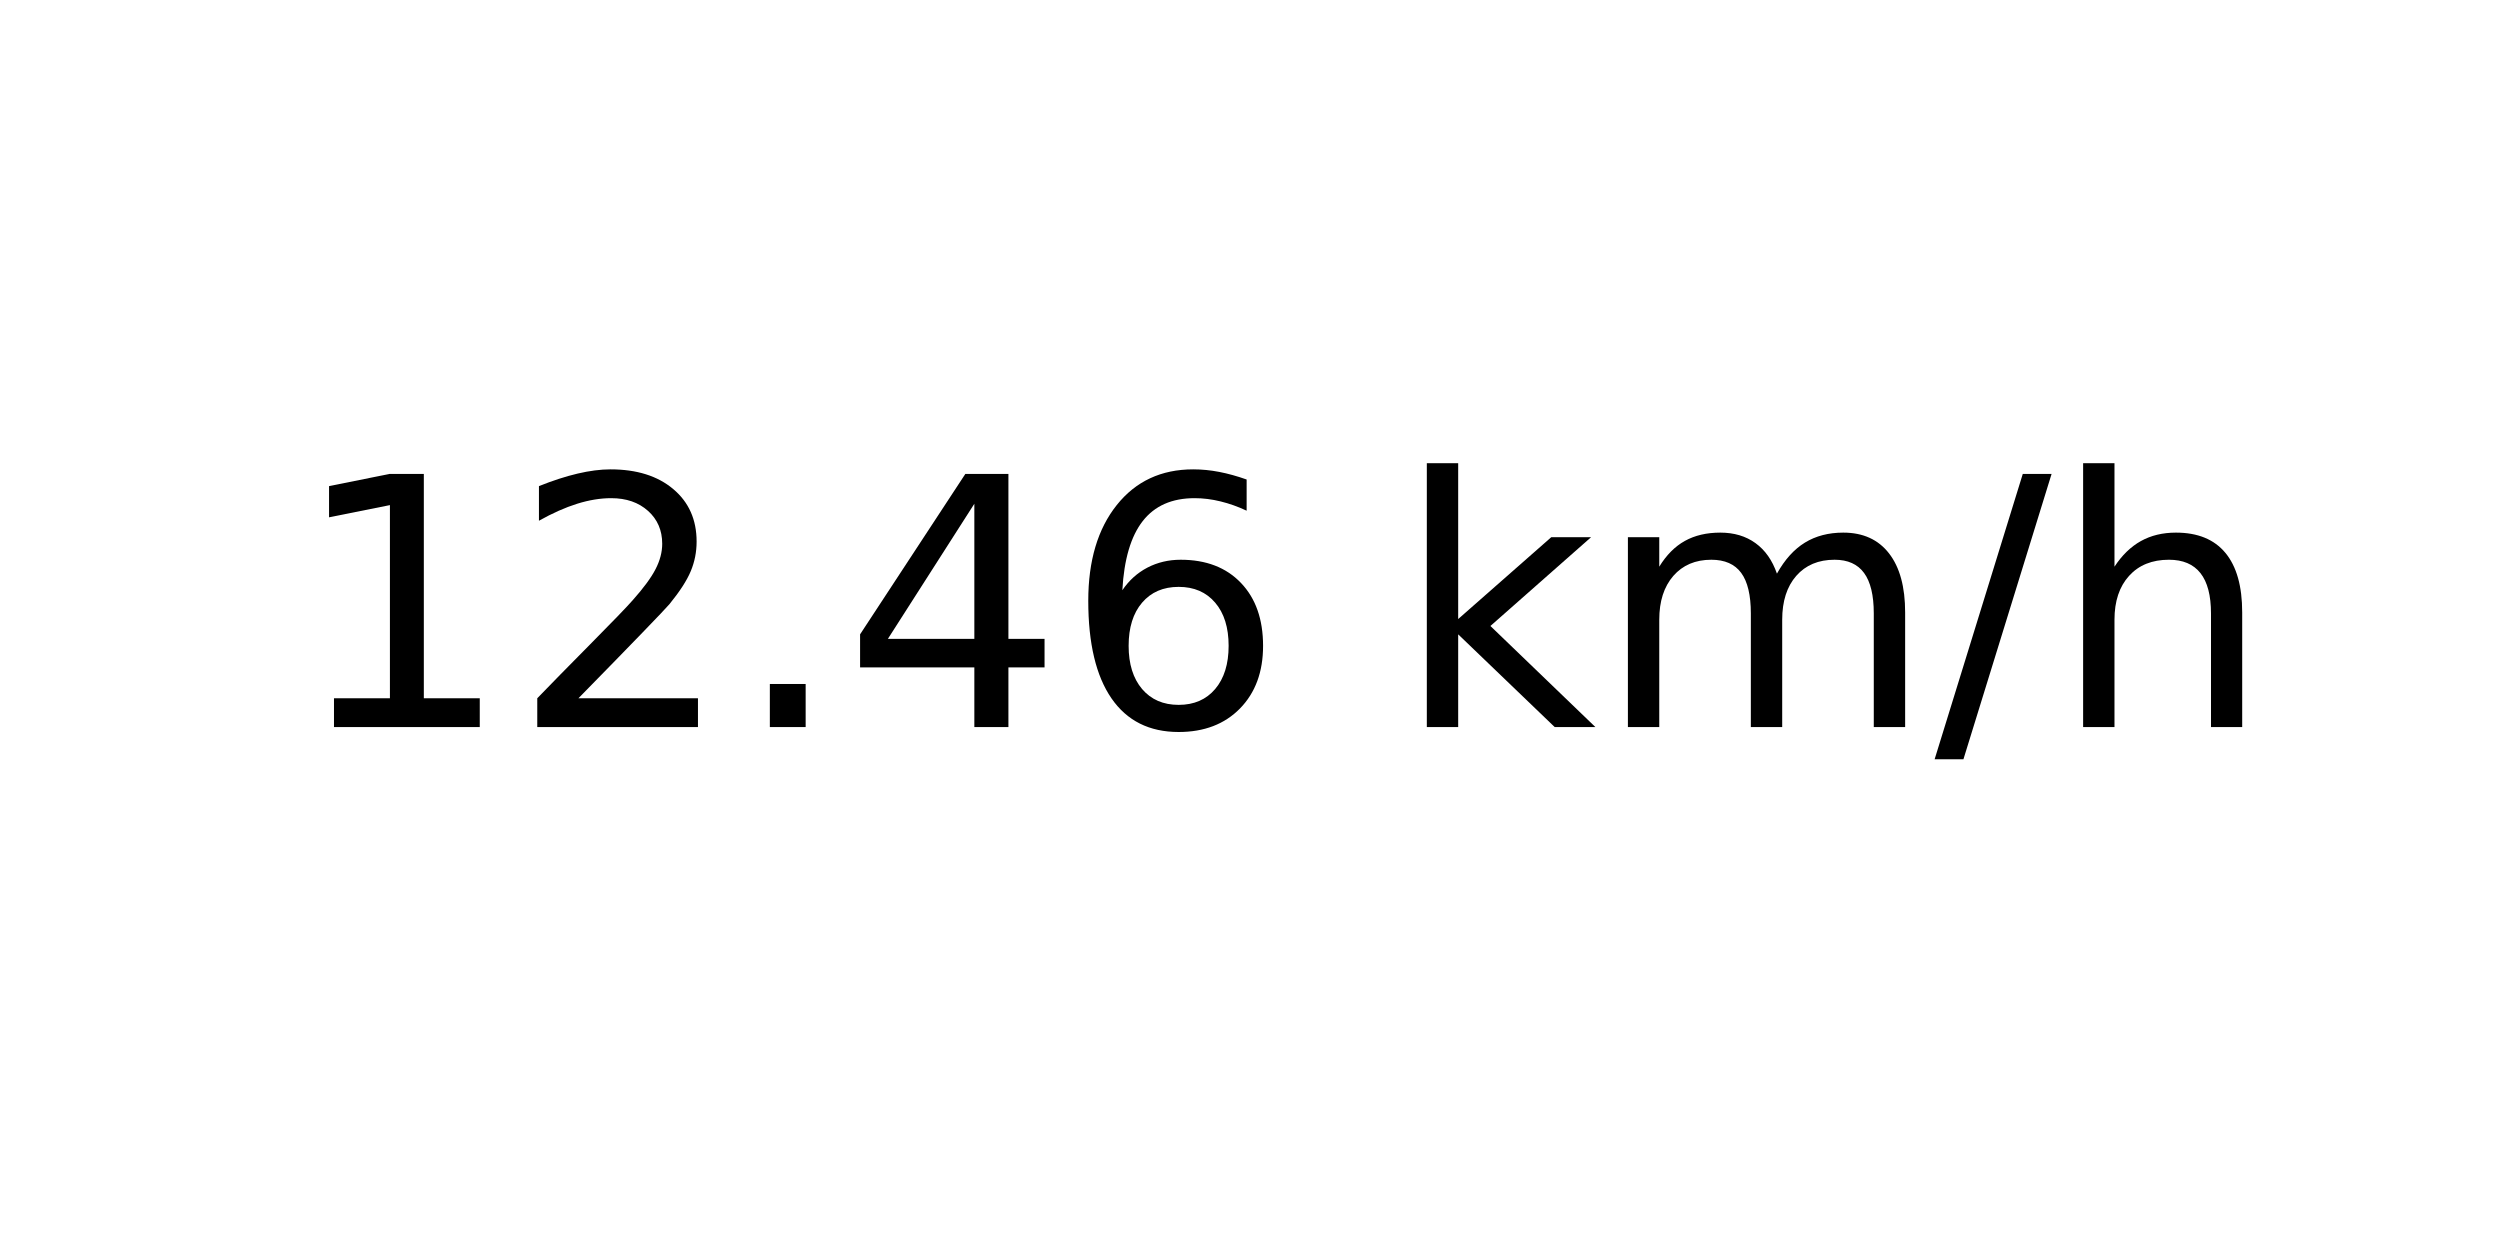
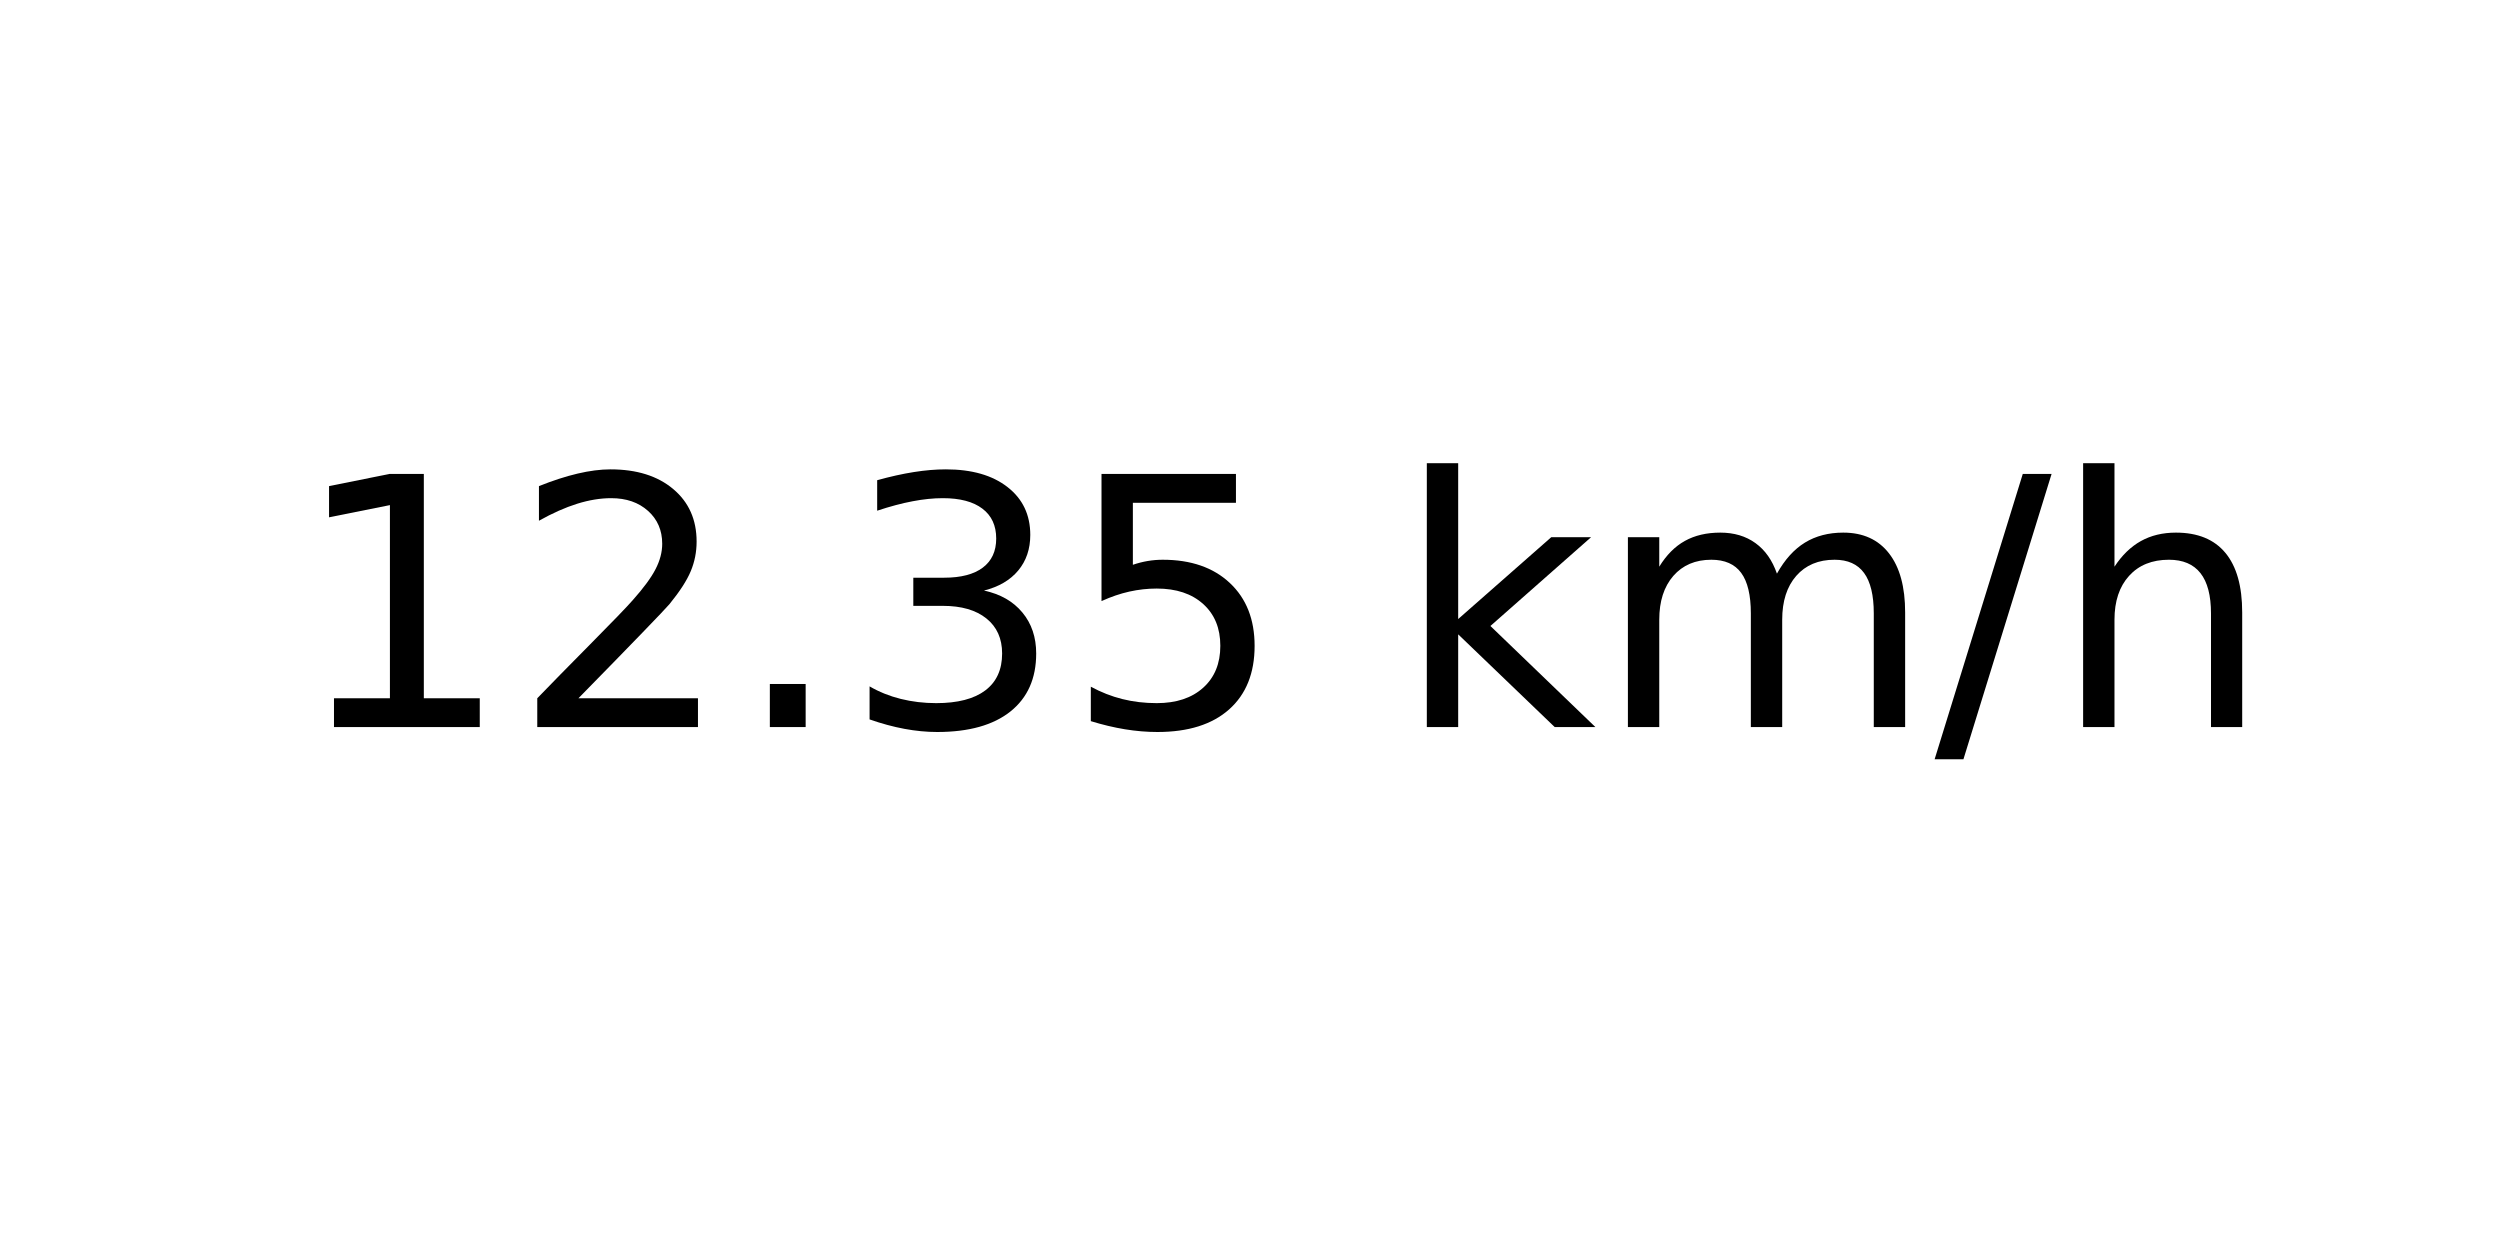
<svg xmlns="http://www.w3.org/2000/svg" xmlns:xlink="http://www.w3.org/1999/xlink" width="72pt" height="36pt" viewBox="0 0 72 36" version="1.1">
  <defs>
    <style type="text/css">*{stroke-linejoin: round; stroke-linecap: butt}</style>
  </defs>
  <g id="figure_1">
    <g id="axes_1">
      <g id="text_1">
        <g transform="translate(8.378125 20.93937) scale(0.1 -0.1)">
          <defs>
            <path id="DejaVuSans-31" d="M 794 531  L 1825 531  L 1825 4091  L 703 3866  L 703 4441  L 1819 4666  L 2450 4666  L 2450 531  L 3481 531  L 3481 0  L 794 0  L 794 531  z " transform="scale(0.015625)" />
            <path id="DejaVuSans-32" d="M 1228 531  L 3431 531  L 3431 0  L 469 0  L 469 531  Q 828 903 1448 1529  Q 2069 2156 2228 2338  Q 2531 2678 2651 2914  Q 2772 3150 2772 3378  Q 2772 3750 2511 3984  Q 2250 4219 1831 4219  Q 1534 4219 1204 4116  Q 875 4013 500 3803  L 500 4441  Q 881 4594 1212 4672  Q 1544 4750 1819 4750  Q 2544 4750 2975 4387  Q 3406 4025 3406 3419  Q 3406 3131 3298 2873  Q 3191 2616 2906 2266  Q 2828 2175 2409 1742  Q 1991 1309 1228 531  z " transform="scale(0.015625)" />
            <path id="DejaVuSans-2e" d="M 684 794  L 1344 794  L 1344 0  L 684 0  L 684 794  z " transform="scale(0.015625)" />
-             <path id="DejaVuSans-34" d="M 2419 4116  L 825 1625  L 2419 1625  L 2419 4116  z M 2253 4666  L 3047 4666  L 3047 1625  L 3713 1625  L 3713 1100  L 3047 1100  L 3047 0  L 2419 0  L 2419 1100  L 313 1100  L 313 1709  L 2253 4666  z " transform="scale(0.015625)" />
-             <path id="DejaVuSans-36" d="M 2113 2584  Q 1688 2584 1439 2293  Q 1191 2003 1191 1497  Q 1191 994 1439 701  Q 1688 409 2113 409  Q 2538 409 2786 701  Q 3034 994 3034 1497  Q 3034 2003 2786 2293  Q 2538 2584 2113 2584  z M 3366 4563  L 3366 3988  Q 3128 4100 2886 4159  Q 2644 4219 2406 4219  Q 1781 4219 1451 3797  Q 1122 3375 1075 2522  Q 1259 2794 1537 2939  Q 1816 3084 2150 3084  Q 2853 3084 3261 2657  Q 3669 2231 3669 1497  Q 3669 778 3244 343  Q 2819 -91 2113 -91  Q 1303 -91 875 529  Q 447 1150 447 2328  Q 447 3434 972 4092  Q 1497 4750 2381 4750  Q 2619 4750 2861 4703  Q 3103 4656 3366 4563  z " transform="scale(0.015625)" />
+             <path id="DejaVuSans-33" d="M 2597 2516  Q 3050 2419 3304 2112  Q 3559 1806 3559 1356  Q 3559 666 3084 287  Q 2609 -91 1734 -91  Q 1441 -91 1130 -33  Q 819 25 488 141  L 488 750  Q 750 597 1062 519  Q 1375 441 1716 441  Q 2309 441 2620 675  Q 2931 909 2931 1356  Q 2931 1769 2642 2001  Q 2353 2234 1838 2234  L 1294 2234  L 1294 2753  L 1863 2753  Q 2328 2753 2575 2939  Q 2822 3125 2822 3475  Q 2822 3834 2567 4026  Q 2313 4219 1838 4219  Q 1578 4219 1281 4162  Q 984 4106 628 3988  L 628 4550  Q 988 4650 1302 4700  Q 1616 4750 1894 4750  Q 2613 4750 3031 4423  Q 3450 4097 3450 3541  Q 3450 3153 3228 2886  Q 3006 2619 2597 2516  z " transform="scale(0.015625)" />
+             <path id="DejaVuSans-35" d="M 691 4666  L 3169 4666  L 3169 4134  L 1269 4134  L 1269 2991  Q 1406 3038 1543 3061  Q 1681 3084 1819 3084  Q 2600 3084 3056 2656  Q 3513 2228 3513 1497  Q 3513 744 3044 326  Q 2575 -91 1722 -91  Q 1428 -91 1123 -41  Q 819 9 494 109  L 494 744  Q 775 591 1075 516  Q 1375 441 1709 441  Q 2250 441 2565 725  Q 2881 1009 2881 1497  Q 2881 1984 2565 2268  Q 2250 2553 1709 2553  Q 1456 2553 1204 2497  Q 953 2441 691 2322  L 691 4666  z " transform="scale(0.015625)" />
            <path id="DejaVuSans-20" transform="scale(0.015625)" />
            <path id="DejaVuSans-6b" d="M 581 4863  L 1159 4863  L 1159 1991  L 2875 3500  L 3609 3500  L 1753 1863  L 3688 0  L 2938 0  L 1159 1709  L 1159 0  L 581 0  L 581 4863  z " transform="scale(0.015625)" />
            <path id="DejaVuSans-6d" d="M 3328 2828  Q 3544 3216 3844 3400  Q 4144 3584 4550 3584  Q 5097 3584 5394 3201  Q 5691 2819 5691 2113  L 5691 0  L 5113 0  L 5113 2094  Q 5113 2597 4934 2840  Q 4756 3084 4391 3084  Q 3944 3084 3684 2787  Q 3425 2491 3425 1978  L 3425 0  L 2847 0  L 2847 2094  Q 2847 2600 2669 2842  Q 2491 3084 2119 3084  Q 1678 3084 1418 2786  Q 1159 2488 1159 1978  L 1159 0  L 581 0  L 581 3500  L 1159 3500  L 1159 2956  Q 1356 3278 1631 3431  Q 1906 3584 2284 3584  Q 2666 3584 2933 3390  Q 3200 3197 3328 2828  z " transform="scale(0.015625)" />
            <path id="DejaVuSans-2f" d="M 1625 4666  L 2156 4666  L 531 -594  L 0 -594  L 1625 4666  z " transform="scale(0.015625)" />
            <path id="DejaVuSans-68" d="M 3513 2113  L 3513 0  L 2938 0  L 2938 2094  Q 2938 2591 2744 2837  Q 2550 3084 2163 3084  Q 1697 3084 1428 2787  Q 1159 2491 1159 1978  L 1159 0  L 581 0  L 581 4863  L 1159 4863  L 1159 2956  Q 1366 3272 1645 3428  Q 1925 3584 2291 3584  Q 2894 3584 3203 3211  Q 3513 2838 3513 2113  z " transform="scale(0.015625)" />
          </defs>
          <use xlink:href="#DejaVuSans-31" />
          <use xlink:href="#DejaVuSans-32" x="63.623" />
          <use xlink:href="#DejaVuSans-2e" x="127.246" />
-           <use xlink:href="#DejaVuSans-34" x="159.033" />
-           <use xlink:href="#DejaVuSans-36" x="222.656" />
+           <use xlink:href="#DejaVuSans-33" x="159.033" />
+           <use xlink:href="#DejaVuSans-35" x="222.656" />
          <use xlink:href="#DejaVuSans-20" x="286.279" />
          <use xlink:href="#DejaVuSans-6b" x="318.066" />
          <use xlink:href="#DejaVuSans-6d" x="375.977" />
          <use xlink:href="#DejaVuSans-2f" x="473.389" />
          <use xlink:href="#DejaVuSans-68" x="507.08" />
        </g>
      </g>
    </g>
  </g>
</svg>
